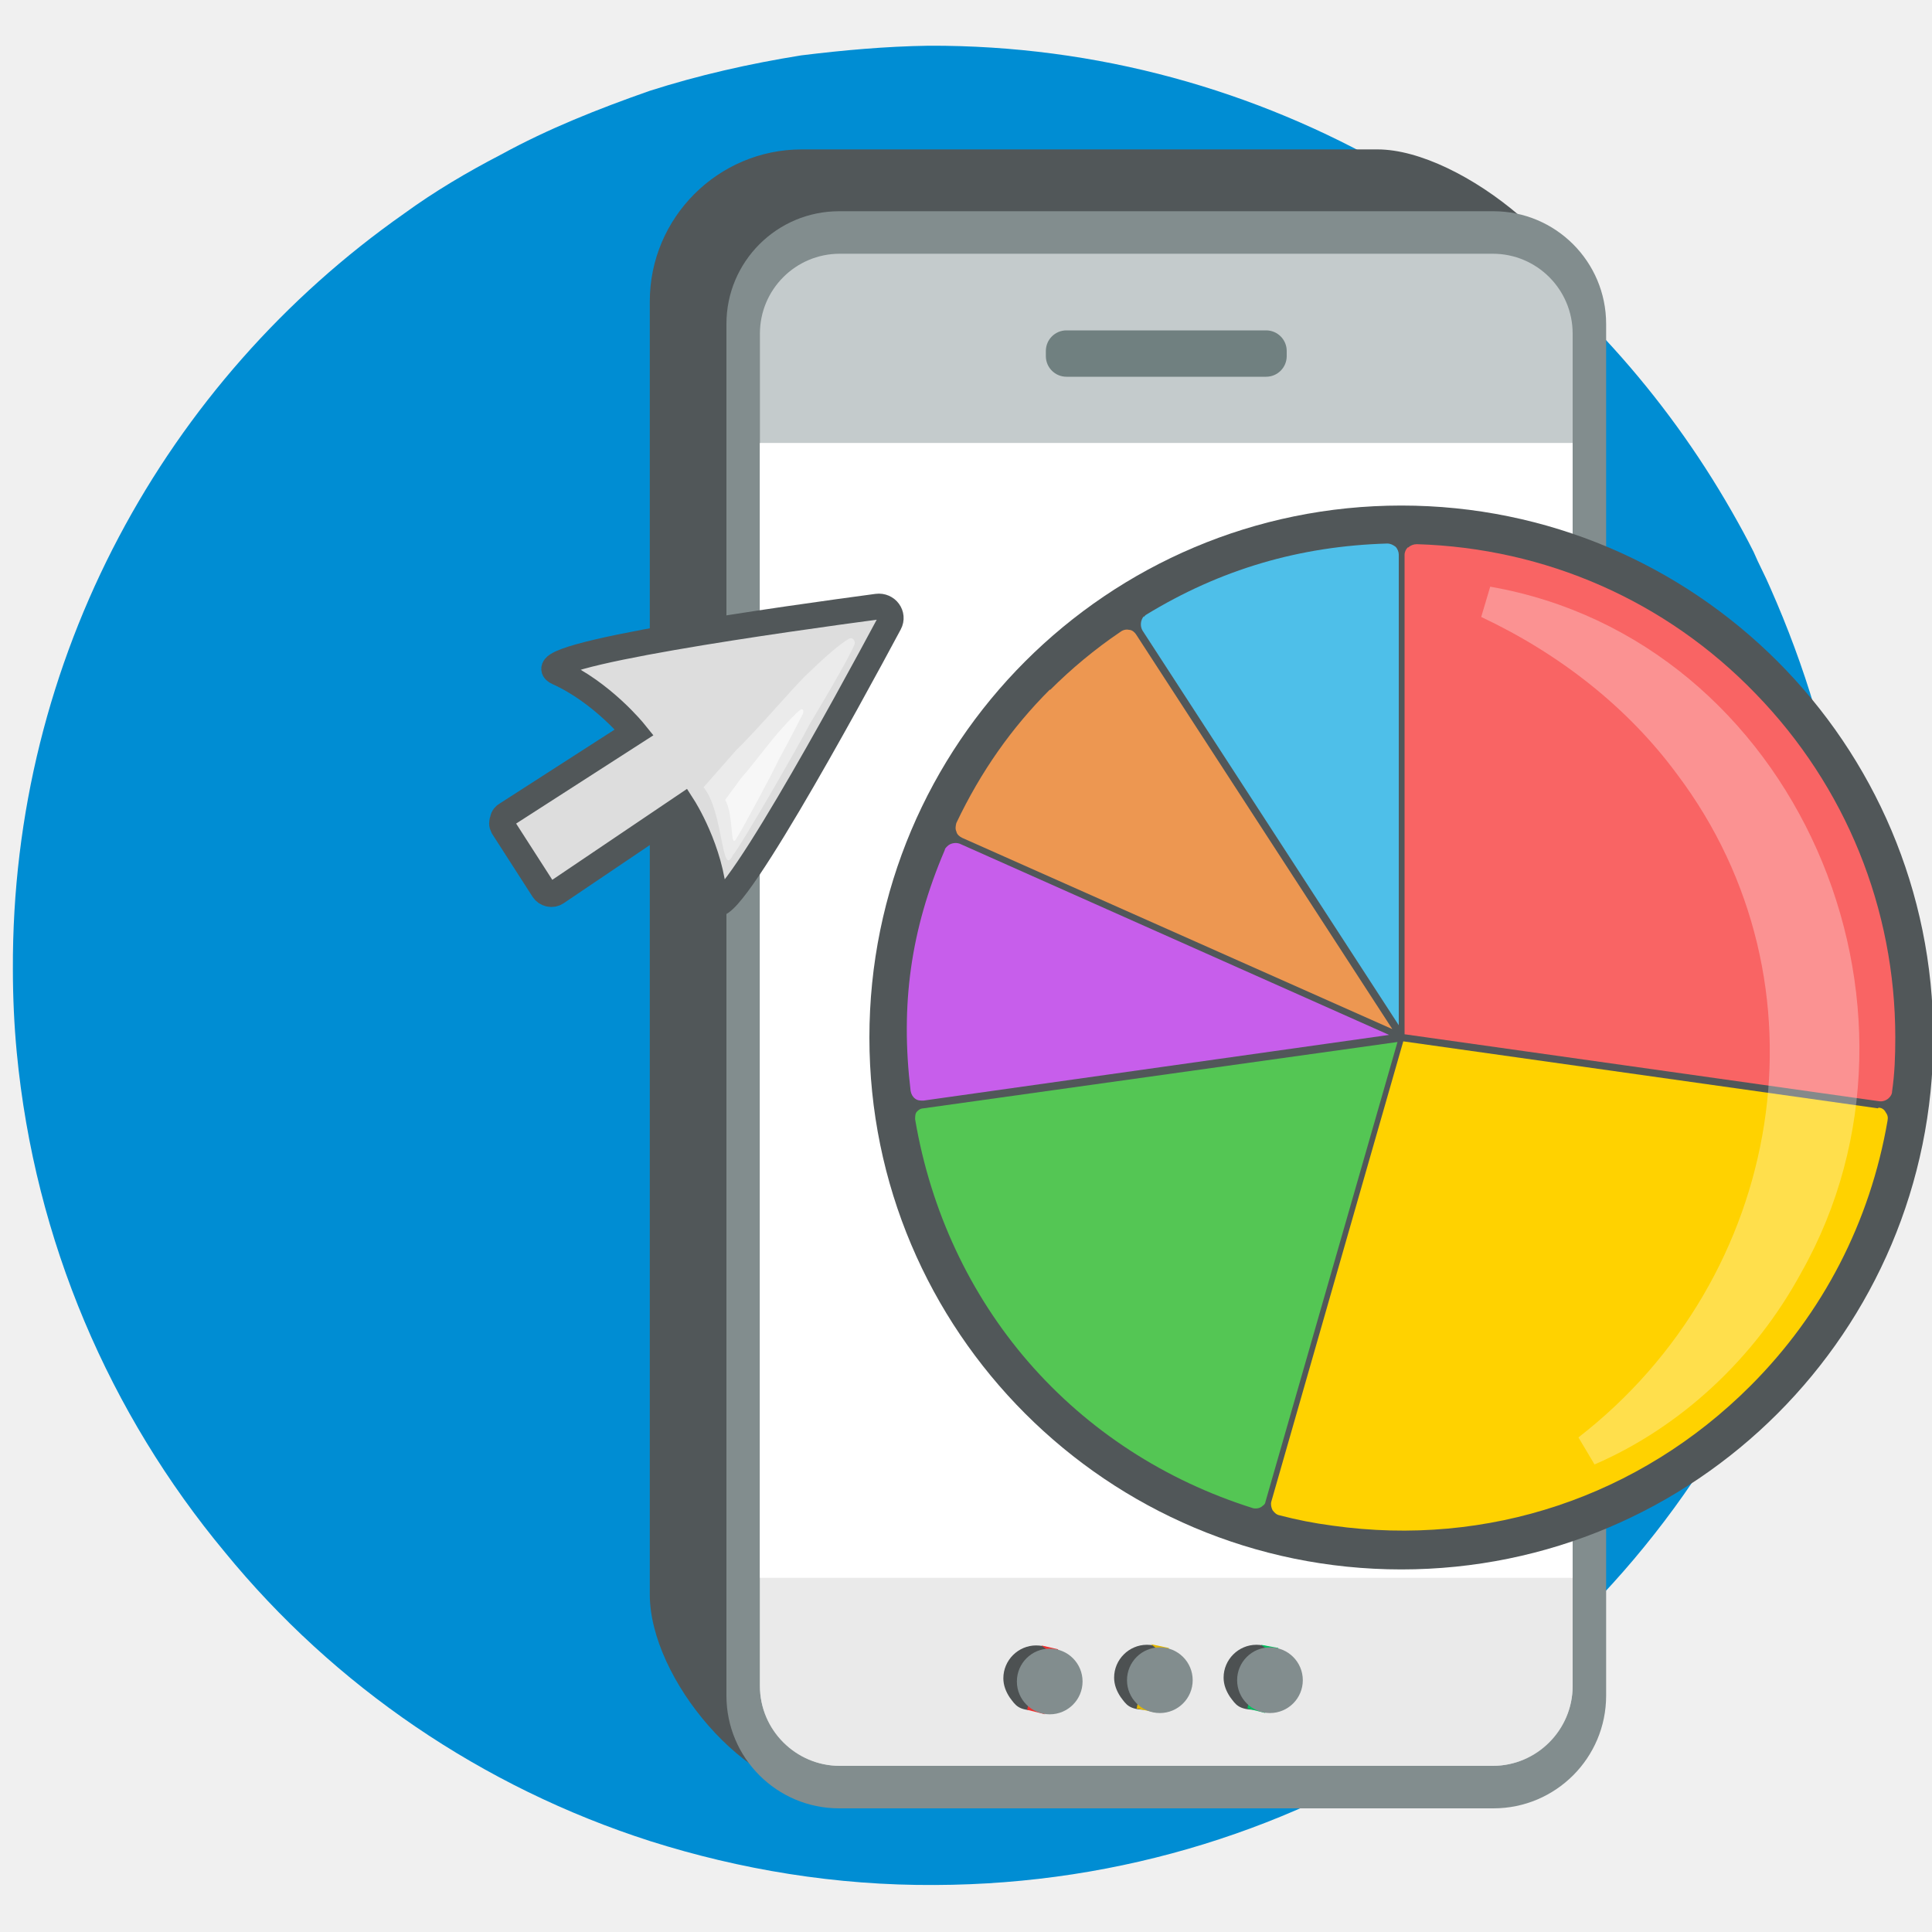
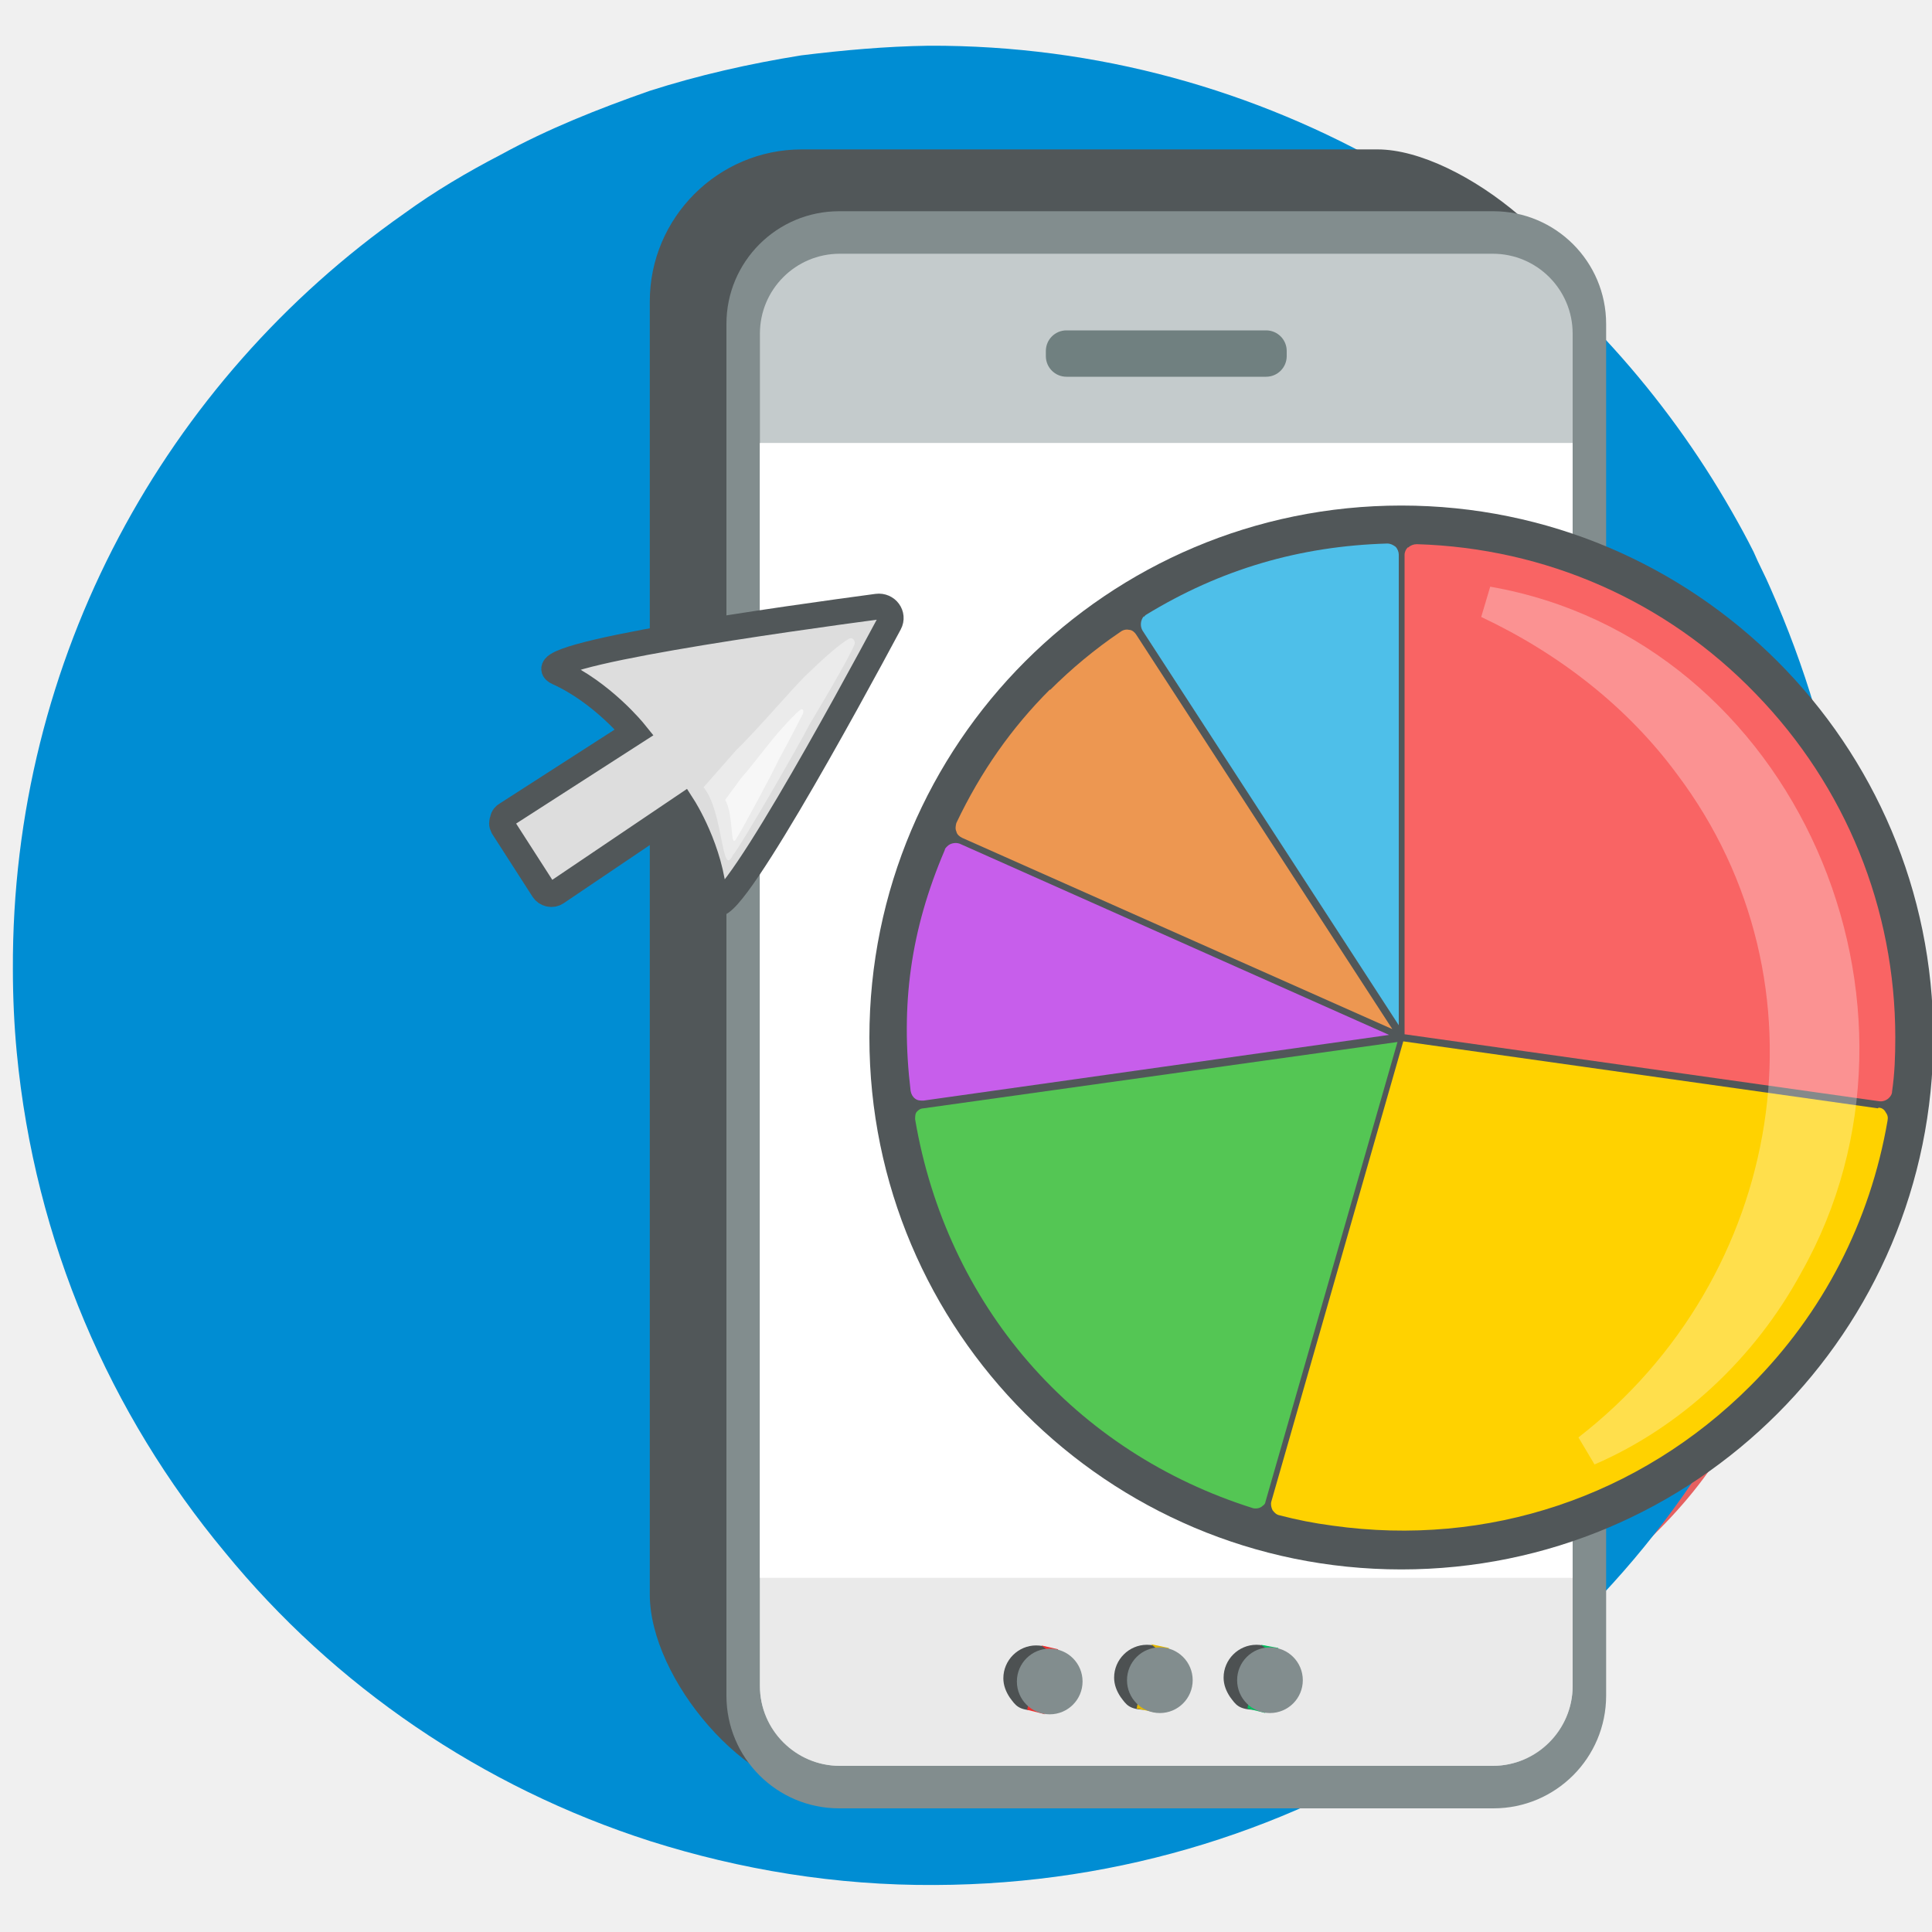
<svg xmlns="http://www.w3.org/2000/svg" id="Camada_1" data-name="Camada 1" version="1.1" viewBox="0 0 300 300">
  <defs>
-     <style>
-       .cls-1 {
-         fill: #eaeaea;
-       }
- 
-       .cls-1, .cls-2, .cls-3, .cls-4, .cls-5, .cls-6, .cls-7, .cls-8, .cls-9, .cls-10, .cls-11, .cls-12, .cls-13, .cls-14, .cls-15, .cls-16, .cls-17, .cls-18, .cls-19, .cls-20, .cls-21, .cls-22, .cls-23, .cls-24, .cls-25 {
-         stroke-width: 0px;
-       }
- 
-       .cls-2 {
-         fill: #e2b700;
-       }
- 
-       .cls-3 {
-         fill: #828d8e;
-       }
- 
-       .cls-26 {
-         fill: #ddd;
-         stroke: #515759;
-         stroke-miterlimit: 10;
-         stroke-width: 4px;
-       }
- 
-       .cls-4 {
-         fill: #cf524b;
-       }
- 
-       .cls-5 {
-         fill: #ed9751;
-       }
- 
-       .cls-6 {
-         opacity: .6;
-       }
- 
-       .cls-6, .cls-15 {
-         isolation: isolate;
-       }
- 
-       .cls-6, .cls-15, .cls-20 {
-         fill: #fff;
-       }
- 
-       .cls-7 {
-         fill: #ffd200;
-       }
- 
-       .cls-8 {
-         fill: #ab67a9;
-       }
- 
-       .cls-9 {
-         fill: #e445c8;
-       }
- 
-       .cls-10 {
-         fill: #00bf5f;
-       }
- 
-       .cls-11 {
-         fill: #ef3030;
-       }
- 
-       .cls-12 {
-         fill: #f96464;
-       }
- 
-       .cls-13 {
-         fill: #4d5152;
-       }
- 
-       .cls-14 {
-         fill: #ff6b6b;
-       }
- 
-       .cls-15 {
-         opacity: .4;
-       }
- 
-       .cls-16 {
-         fill: #54c654;
-       }
- 
-       .cls-17 {
-         fill: #008dd3;
-       }
- 
-       .cls-18 {
-         fill: #c4cbcc;
-       }
- 
-       .cls-19 {
-         fill: #515759;
-       }
- 
-       .cls-21 {
-         fill: #d2d2d2;
-       }
- 
-       .cls-27 {
-         display: none;
-       }
- 
-       .cls-22 {
-         fill: #c75eeb;
-       }
- 
-       .cls-23 {
-         fill: #708080;
-       }
- 
-       .cls-24 {
-         fill: #4ebfe9;
-       }
- 
-       .cls-28 {
-         opacity: .3;
-       }
- 
-       .cls-25 {
-         fill: #e56060;
-       }
-     </style>
+     <style>.cls-10,.cls-13,.cls-14,.cls-19,.cls-20,.cls-3,.cls-5{stroke-width:0}.cls-3{fill:#828d8e}.cls-5{fill:#ed9751}.cls-20{fill:#fff}.cls-10{fill:#00bf5f}.cls-13{fill:#4d5152}.cls-14{fill:#ff6b6b}.cls-19{fill:#515759}.cls-27{display:none}</style>
  </defs>
-   <g id="Camada_6" data-name="Camada 6" class="cls-27">
-     <path class="cls-25" d="M255.3,84.8c48,32.1,35,87.4,35,87.4,0,0-3.6,20.1-22.1,51.8-13.9,24-48,38.9-48,38.9,0,0-50.4,15.8-73,0-16-11.3-31.7-14.9-31.7-14.9,0,0-25.4-12-39.4-59.5s11-112.8,59.9-127.2c49-14.3,94.8,9.7,94.8,9.7l24.5,13.8Z" />
-     <path class="cls-25" d="M184.3,96.8" />
-     <path class="cls-25" d="M192.6,100h-72.4" />
+   <path id="Camada_6" fill="#e56060" stroke-width="0" d="M255.3 84.8c48 32.1 35 87.4 35 87.4s-3.6 20.1-22.1 51.8c-13.9 24-48 38.9-48 38.9s-50.4 15.8-73 0c-16-11.3-31.7-14.9-31.7-14.9s-25.4-12-39.4-59.5S87.1 75.7 136 61.3C185 47 230.8 71 230.8 71l24.5 13.8zM192.6 100h-72.4" data-name="Camada 6" />
+   <g id="Camada_10" class="cls-27" data-name="Camada 10">
+     <path d="M689.9-245.8s-31.6-21.9-62.1 18c-30.6 39.9-22.5 117.1-22.5 117.1l16.1 16.2s-14.2-130 68.5-151.3zm41.3 15.7s32.9 12.4-66 156.6c0 0 19.6 5.9 35.8 0 0 0 97.4-136.4 53.1-153.5l-22.9-3z" class="cls-14" />
+     <path d="M700.9-238.1s6 3.2 12 4.6c0 0 10.9 33.6-62.8 151.1l-11.9-6.1c-.1-.1 20.6-121.5 62.7-149.6z" class="cls-14" />
+     <path d="M740.4-269.2c16.7 8.5 23.7 17 23.7 17-29.6-.6-32.9 22.1-32.9 22.1-4-.5-17.5-2.6-20.7-3.5 0 0 26.3-34.9 29.9-35.6zm-41.9 31.1c-7.6-3.8-11-7.7-11-7.7 9.7-21.8-8.3-38.9-8.3-38.9 11.4.8 21.5 2.5 30.3 4.5-1.3 7.6 1.2 30.1-11 42.1z" class="cls-14" />
+     <path d="M724.4-77.9s102.9-114.9 47.1-153.6l-28.1 2.9s1.6-13.7 3-13 29.7-3.2 29.7-3.2 33.9 28.2 17.2 87.6-68.9 79.3-68.9 79.3zm-50-180.2v-1.9c-.5-4.9-4.6-17.6-32.2-19.2 0 0-40.8 6-58.8 76.7 0 0-8 34.8 5.8 61.7 0 0-14.8-82.9 38.6-111.3 31-17 46.6-6 46.6-6z" class="cls-14" />
+     <path d="M377.6-35.8c-2.8 3-3.7 5.8-4.4 9.7-.5 2.8-1.8 5.2-2.8 7.8-2.4 6.2-1.8 12.1 4.2 16 4.5 2.9 11.3 4.6 16.2 1.6 5.2-3.2 5.9-10.4 6-15.9.1-4.9.3-11.3-2.2-15.7-3.3-5.6-10-5.5-14.7-1.9-4.5 3.4-9.8 11.3-4.5 16.5 6 5.8 13.3-1.3 13.9-7.7.4-4.2-5.4-7.8-9-5.1-.4.3-.9.7-1.3 1-6 4.6-.1 14.9 6 10.3.4-.3.9-.7 1.3-1l-9-5.1c1.3-.8 2.6-1.5 3.8-2.3l3.6 2.7c2.7 4.2-1 1.5 1.5.9 3.2-.8-1-3.9-1.9-2.2-.2.3.4 3.2.5 3.8.2 4.1.4 8.3-.7 12.4.5-1.6 2 .2.1-.9-.6-.4-1.5-.4-2.1-.7s-1.1-.8-1.7-1.2c.4 1.8.7 1.9.8.3.1-.4.3-.8.4-1.2.8-2.3 2-4.5 2.7-6.8.6-2.1.3-5.1 1.9-6.7 5.1-5.7-3.3-14.2-8.6-8.6z" class="cls-10" />
+     <path fill="#ab67a9" stroke-width="0" d="M397.5-25.8c-.2 5.5-.6 10 3 14.6 2.5 3.2 4.1 7.3 7.2 9.9 3.6 3 8.8 3.4 12.4.1 3.1-2.9 3.6-7.4 3.8-11.4.3-8.1 1.3-19.7-7.7-23.8-7.3-3.3-19.7 4.6-21.3 11.9-1.7 7.5 9.8 10.6 11.5 3.2.4-1.6 2.6-2.3 4-2.9.7-.3 1.9-.5 2.4-1 .8-.2.7-.3-.4-.1-1-.2-1.2 0-.6.7-.4 1.3.5 4.3.5 5.9-.1 1.9-.1 3.8-.2 5.6 0 .7-.7 3.1-.4 3.6 3.4.3 4.6 0 3.5-1.2-.2-.2-.4-.5-.5-.7-.2-.8-.9-1.6-1.3-2.3-1-1.8-3-3.5-3.9-5.3-.9-2-.1-4.7 0-6.9.1-7.6-11.8-7.6-12 0z" />
+     <path d="M390.3-8.5c-.1 4.2-.9 8.4-.6 12.7.5 5.7 3.7 11.8 10.3 11.2 6.9-.6 8.5-8.3 8.4-14-.1-3.3-1.7-6.4-5.1-7.4-3-.9-6.3.5-7.9 3.1-4 6.6 6.3 12.6 10.3 6-.2.3-.3.5-.5.8-.9.5-1.8 1-2.6 1.5h.5-3.2c.2 0 .3 0 .5.2-.9-.5-1.8-1-2.6-1.5.1 0 .2.3.4.4-.5-.9-1-1.8-1.5-2.6.1.4-.5 1.9-.2 2.4-.2.7-.1.8.3.3h4.9c.3.5.3.4 0-.4.2-.7-.1-1.9-.1-2.7.1-3.3.6-6.5.6-9.8.1-7.7-11.8-7.7-11.9 0zm42.6-145.8s-17-6.7-19.5 6.5c0 0-5.7 10.4 12.7 28.6 18.4 18.2 79.6 71.5 79.6 71.5l16.6-23.9s-70.1-70.8-89.4-82.7z" class="cls-5" />
+     <path fill="#d2d2d2" stroke-width="0" d="M518.9-33.3l-11.7-10.1s-3.9-2-.8-6.4 15.9-21.9 15.9-21.9 1.2-1.1 4 .9c2.8 1.9 9.8 10.1 9.8 10.1l1.7 1.5-18.9 25.9z" />
+     <path fill="#cf524b" stroke-width="0" d="M516.9-35S515.8-15.7 538-7.1c22.3 8.5 20.5-38.3 20.5-38.3s-6.3-16.4-21.8-14.9C521.5-50.9 516.9-35 516.9-35z" />
+     <path fill="#e445c8" stroke-width="0" d="M535.8-15s-1 18.8 20.4 14.7 27.2-9.6 27.2-9.6 6.1-5.3-1.6-10.3-15-17-15-17-9.1-16.5-12.9-13.3S535.8-15 535.8-15z" />
  </g>
-   <g id="Camada_10" data-name="Camada 10" class="cls-27">
-     <g>
-       <path class="cls-14" d="M689.9-245.8s-31.6-21.9-62.1,18c-30.6,39.9-22.5,117.1-22.5,117.1l16.1,16.2h0s-14.2-130,68.5-151.3Z" />
-       <path class="cls-14" d="M731.2-230.1s32.9,12.4-66,156.6c0,0,19.6,5.9,35.8,0,0,0,97.4-136.4,53.1-153.5l-22.9-3Z" />
-       <path class="cls-14" d="M700.9-238.1s6,3.2,12,4.6c0,0,10.9,33.6-62.8,151.1l-11.9-6.1c-.1-.1,20.6-121.5,62.7-149.6Z" />
-       <path class="cls-14" d="M740.4-269.2c16.7,8.5,23.7,17,23.7,17-29.6-.6-32.9,22.1-32.9,22.1-4-.5-17.5-2.6-20.7-3.5,0,0,26.3-34.9,29.9-35.6Z" />
-       <path class="cls-14" d="M698.5-238.1c-7.6-3.8-11-7.7-11-7.7,9.7-21.8-8.3-38.9-8.3-38.9,11.4.8,21.5,2.5,30.3,4.5-1.3,7.6,1.2,30.1-11,42.1Z" />
-       <path class="cls-14" d="M724.4-77.9s102.9-114.9,47.1-153.6l-28.1,2.9s1.6-13.7,3-13,29.7-3.2,29.7-3.2c0,0,33.9,28.2,17.2,87.6s-68.9,79.3-68.9,79.3Z" />
-       <path class="cls-14" d="M674.4-258.1s0-.7,0-1.9c-.5-4.9-4.6-17.6-32.2-19.2,0,0-40.8,6-58.8,76.7,0,0-8,34.8,5.8,61.7,0,0-14.8-82.9,38.6-111.3,31-17,46.6-6,46.6-6Z" />
-     </g>
-     <path class="cls-10" d="M377.6-35.8c-2.8,3-3.7,5.8-4.4,9.7-.5,2.8-1.8,5.2-2.8,7.8-2.4,6.2-1.8,12.1,4.2,16,4.5,2.9,11.3,4.6,16.2,1.6,5.2-3.2,5.9-10.4,6-15.9.1-4.9.3-11.3-2.2-15.7-3.3-5.6-10-5.5-14.7-1.9-4.5,3.4-9.8,11.3-4.5,16.5,6,5.8,13.3-1.3,13.9-7.7.4-4.2-5.4-7.8-9-5.1-.4.3-.9.7-1.3,1-6,4.6-.1,14.9,6,10.3.4-.3.9-.7,1.3-1-3-1.7-6-3.4-9-5.1,1.3-.8,2.6-1.5,3.8-2.3,1.2.9,2.4,1.8,3.6,2.7,2.7,4.2-1,1.5,1.5.9,3.2-.8-1-3.9-1.9-2.2-.2.3.4,3.2.5,3.8.2,4.1.4,8.3-.7,12.4.5-1.6,2,.2.1-.9-.6-.4-1.5-.4-2.1-.7s-1.1-.8-1.7-1.2c.4,1.8.7,1.9.8.3.1-.4.3-.8.4-1.2.8-2.3,2-4.5,2.7-6.8.6-2.1.3-5.1,1.9-6.7,5.1-5.7-3.3-14.2-8.6-8.6h0Z" />
-     <path class="cls-8" d="M397.5-25.8c-.2,5.5-.6,10,3,14.6,2.5,3.2,4.1,7.3,7.2,9.9,3.6,3,8.8,3.4,12.4.1,3.1-2.9,3.6-7.4,3.8-11.4.3-8.1,1.3-19.7-7.7-23.8-7.3-3.3-19.7,4.6-21.3,11.9-1.7,7.5,9.8,10.6,11.5,3.2.4-1.6,2.6-2.3,4-2.9.7-.3,1.9-.5,2.4-1,.8-.2.7-.3-.4-.1-1-.2-1.2,0-.6.7-.4,1.3.5,4.3.5,5.9-.1,1.9-.1,3.8-.2,5.6,0,.7-.7,3.1-.4,3.6,3.4.3,4.6,0,3.5-1.2-.2-.2-.4-.5-.5-.7-.2-.8-.9-1.6-1.3-2.3-1-1.8-3-3.5-3.9-5.3-.9-2-.1-4.7,0-6.9.1-7.6-11.8-7.6-12,0h0Z" />
-     <path class="cls-5" d="M390.3-8.5c-.1,4.2-.9,8.4-.6,12.7.5,5.7,3.7,11.8,10.3,11.2,6.9-.6,8.5-8.3,8.4-14-.1-3.3-1.7-6.4-5.1-7.4-3-.9-6.3.5-7.9,3.1-4,6.6,6.3,12.6,10.3,6-.2.3-.3.5-.5.8-.9.5-1.8,1-2.6,1.5.2,0,.3,0,.5,0h-3.2c.2,0,.3,0,.5.2-.9-.5-1.8-1-2.6-1.5.1,0,.2.3.4.4-.5-.9-1-1.8-1.5-2.6.1.4-.5,1.9-.2,2.4-.2.7-.1.8.3.3,1.6,0,3.2,0,4.9,0,.3.5.3.4,0-.4h0c.2-.7-.1-1.9-.1-2.7.1-3.3.6-6.5.6-9.8.1-7.7-11.8-7.7-11.9,0h0Z" />
-     <path class="cls-5" d="M432.9-154.3s-17-6.7-19.5,6.5c0,0-5.7,10.4,12.7,28.6,18.4,18.2,79.6,71.5,79.6,71.5l16.6-23.9c0,0-70.1-70.8-89.4-82.7Z" />
-     <path class="cls-21" d="M518.9-33.3l-11.7-10.1s-3.9-2-.8-6.4,15.9-21.9,15.9-21.9c0,0,1.2-1.1,4,.9,2.8,1.9,9.8,10.1,9.8,10.1l1.7,1.5-18.9,25.9Z" />
-     <path class="cls-4" d="M516.9-35s-1.1,19.3,21.1,27.9c22.3,8.5,20.5-38.3,20.5-38.3,0,0-6.3-16.4-21.8-14.9-15.2,9.4-19.8,25.3-19.8,25.3Z" />
-     <path class="cls-9" d="M535.8-15s-1,18.8,20.4,14.7,27.2-9.6,27.2-9.6c0,0,6.1-5.3-1.6-10.3s-15-17-15-17c0,0-9.1-16.5-12.9-13.3s-18.1,35.5-18.1,35.5Z" />
+   <path id="Camada_10-2" fill="#008dd3" stroke-width="0" d="M287.4 149.4c.1 20.8-4.3 40.5-12.2 58.4-22.1 49.9-71.9 84.7-130 84.9-15.4.1-30.3-2.4-44.2-6.8-26.2-8.4-49.1-24.1-66.1-44.9-17.8-21.4-29.5-48.2-32.3-77.6-.4-4.2-.6-8.6-.6-12.9-.2-48.4 23.8-91.4 60.7-117.3 4.8-3.5 9.9-6.5 15.1-9.2 7.3-4 15.1-7.1 23.1-9.9 7.5-2.4 15.4-4.2 23.5-5.5 6.5-.8 13.1-1.4 19.8-1.5C170.4 7 195 14 216.3 26.3c3.9 2.2 7.4 4.5 11 7.1 17 12.1 31.2 27.8 41.6 46 1.2 2.1 2.3 4.1 3.4 6.3.8 1.9 1.8 3.7 2.6 5.6 2.7 6.1 5 12.3 6.9 18.7 2.1 7.1 3.7 14.6 4.5 22 .7 5.7 1.2 11.4 1.2 17.3z" data-name="Camada 10" />
+   <path d="M213.9 271.2l-85 7.4c-13 0-28-18-28-31V46.8c0-13 10.6-23.6 23.6-23.6h89.4c13 0 34.2 17.2 34.2 30.2l-10.6 194.2c0 13-10.6 23.6-23.6 23.6z" class="cls-19" />
+   <rect width="136.6" height="248" x="112.8" y="32.8" class="cls-3" rx="17.5" ry="17.5" />
+   <rect width="126.2" height="234.8" x="118" y="39.4" fill="#c4cbcc" stroke-width="0" rx="12.4" ry="12.4" />
+   <path fill="#eaeaea" stroke-width="0" d="M118 68.8h126.2v193c0 6.8-5.6 12.4-12.4 12.4H130.4c-6.8 0-12.4-5.6-12.4-12.4v-193z" />
+   <path d="M118 68.8h126.2V245H118z" class="cls-20" />
+   <rect width="37.4" height="7.2" x="162.4" y="51.3" fill="#708080" stroke-width="0" rx="3.2" ry="3.2" />
+   <path d="M166 260.5c0 2.8-2.3 5.1-5.1 5.1s-3.2-.8-4.1-2c-.6-.9-1-1.9-1-3 0-2.8 2.3-5.1 5.1-5.1s5.2 2.3 5.1 5.1z" class="cls-13" />
+   <path fill="#ef3030" stroke-width="0" d="M161.7 255.5l2.6.6-.1 1.3m-1.9 8.8l-2.8-.7.3-1.4 1.6 1.3.9.8z" />
+   <circle cx="163" cy="261.1" r="5.1" class="cls-3" />
+   <path d="M183.2 260.4c0 2.8-2.3 5.1-5.1 5.1s-3.2-.8-4.1-2c-.6-.9-1-1.9-1-3 0-2.8 2.3-5.1 5.1-5.1s5.1 2.2 5.1 5.1z" class="cls-13" />
+   <path fill="#e2b700" stroke-width="0" d="M178.7 255.3l2.8.6-.2 1.4m-1.9 8.6l-2.9-.6.3-1.5 1.7 1.4.9.7z" />
+   <circle cx="180.1" cy="260.9" r="5.1" class="cls-3" />
+   <path d="M200.2 260.4c0 2.8-2.3 5.1-5.1 5.1s-3.2-.8-4.1-2c-.6-.9-1-1.9-1-3 0-2.8 2.3-5.1 5.1-5.1s5.1 2.2 5.1 5.1z" class="cls-13" />
+   <path d="M195.8 255.4l2.7.5-.1 1.4m-1.9 8.7l-2.8-.7.3-1.4 1.6 1.3.9.8z" class="cls-10" />
+   <circle cx="197.2" cy="260.9" r="5.1" class="cls-3" />
+   <circle cx="217.6" cy="161.1" r="82.6" class="cls-19" />
+   <g>
+     <path fill="#54c654" stroke-width="0" d="M142.5 172.5c.2-.2.5-.4.9-.4l73.6-10.3-20.5 71.4c0 .2-.2.5-.4.6-.4.4-1 .5-1.5.4-13.7-4.3-25.7-12.1-34.9-22.7-9.1-10.5-15.2-23.5-17.6-37.7 0-.5 0-1 .4-1.3z" />
+     <path fill="#ffd200" stroke-width="0" d="M291.7 172c.5 0 .9.3 1.1.7.3.4.4.8.3 1.3-2.7 15.7-10 29.9-21.3 41.2-17.2 17.2-40.8 25.1-64.9 21.7-3-.4-5.5-.9-8.2-1.6-.5-.1-.8-.4-1.1-.8-.2-.4-.3-.9-.2-1.3l20.5-71.5 73.7 10.4z" />
+     <path fill="#f96464" stroke-width="0" d="M218.7 85c.3-.3.8-.5 1.3-.5 20 .6 38.7 8.8 52.6 23.2 14 14.4 21.7 33.4 21.7 53.4 0 3-.1 5.6-.5 8.4 0 .4-.2.7-.5 1s-.9.6-1.5.5l-73.7-10.4V86.2c0-.5.2-.9.5-1.2z" />
+     <path fill="#4ebfe9" stroke-width="0" d="M177.6 95.8l.3-.3c11.6-7.1 23.9-10.7 37.5-11.1.5 0 .9.2 1.3.5.3.3.5.8.5 1.2v73.1l-39.8-61.3c-.4-.7-.3-1.6.2-2.2z" />
+     <path d="M163.1 107.1c3.2-3.2 6.9-6.3 10.9-9 .4-.3.9-.4 1.3-.3.5 0 .9.4 1.1.7l39.8 61.3-66.8-29.7c-.4-.2-.8-.5-.9-1-.2-.4-.1-.9 0-1.3 3.8-8 8.6-14.8 14.5-20.7z" class="cls-5" />
+     <path fill="#c75eeb" stroke-width="0" d="M147.1 131.4c.5-.5 1.3-.6 1.9-.4l66.7 29.7-72.3 10.2c-.5 0-.9 0-1.3-.3s-.6-.7-.7-1.2c-1.6-13.4 0-25 5.3-37.4 0-.2.2-.4.4-.6z" />
  </g>
  <g>
-     <g id="Camada_10-2" data-name="Camada 10">
-       <path class="cls-17" d="M287.4,149.4c.1,20.8-4.3,40.5-12.2,58.4-22.1,49.9-71.9,84.7-130,84.9-15.4.1-30.3-2.4-44.2-6.8-26.2-8.4-49.1-24.1-66.1-44.9-17.8-21.4-29.5-48.2-32.3-77.6-.4-4.2-.6-8.6-.6-12.9-.2-48.4,23.8-91.4,60.7-117.3,4.8-3.5,9.9-6.5,15.1-9.2,7.3-4,15.1-7.1,23.1-9.9,7.5-2.4,15.4-4.2,23.5-5.5,6.5-.8,13.1-1.4,19.8-1.5,26.2-.1,50.8,6.9,72.1,19.2,3.9,2.2,7.4,4.5,11,7.1,17,12.1,31.2,27.8,41.6,46,1.2,2.1,2.3,4.1,3.4,6.3.8,1.9,1.8,3.7,2.6,5.6,2.7,6.1,5,12.3,6.9,18.7,2.1,7.1,3.7,14.6,4.5,22h0c.7,5.7,1.2,11.4,1.2,17.3Z" />
-     </g>
-     <g>
-       <g>
-         <path class="cls-19" d="M213.9,271.2l-85,7.4c-13,0-28-18-28-31V46.8c0-13,10.6-23.6,23.6-23.6h89.4c13,0,34.2,17.2,34.2,30.2l-10.6,194.2c0,13-10.6,23.6-23.6,23.6Z" />
-         <rect class="cls-3" x="112.8" y="32.8" width="136.6" height="248" rx="17.5" ry="17.5" />
-         <rect class="cls-18" x="118" y="39.4" width="126.2" height="234.8" rx="12.4" ry="12.4" />
-         <path class="cls-1" d="M118,68.8h126.2v193c0,6.8-5.6,12.4-12.4,12.4h-101.4c-6.8,0-12.4-5.6-12.4-12.4V68.8h0Z" />
-         <rect class="cls-20" x="118" y="68.8" width="126.2" height="176.2" />
-         <rect class="cls-23" x="162.4" y="51.3" width="37.4" height="7.2" rx="3.2" ry="3.2" />
-         <g>
-           <g>
-             <g>
-               <g>
-                 <path class="cls-13" d="M166,260.5c0,2.8-2.3,5.1-5.1,5.1s-3.2-.8-4.1-2c-.6-.9-1-1.9-1-3,0-2.8,2.3-5.1,5.1-5.1s5.2,2.3,5.1,5.1Z" />
-                 <polyline class="cls-11" points="161.7 255.5 164.3 256.1 164.2 257.4" />
-               </g>
-               <polygon class="cls-11" points="162.3 266.2 159.5 265.5 159.8 264.1 161.4 265.4 162.3 266.2" />
-             </g>
-             <circle class="cls-3" cx="163" cy="261.1" r="5.1" />
-           </g>
-           <g>
-             <g>
-               <g>
-                 <path class="cls-13" d="M183.2,260.4c0,2.8-2.3,5.1-5.1,5.1s-3.2-.8-4.1-2c-.6-.9-1-1.9-1-3,0-2.8,2.3-5.1,5.1-5.1s5.1,2.2,5.1,5.1Z" />
-                 <polyline class="cls-2" points="178.7 255.3 181.5 255.9 181.3 257.3" />
-               </g>
-               <polygon class="cls-2" points="179.4 265.9 176.5 265.3 176.8 263.8 178.5 265.2 179.4 265.9" />
-             </g>
-             <circle class="cls-3" cx="180.1" cy="260.9" r="5.1" />
-           </g>
-           <g>
-             <g>
-               <g>
-                 <path class="cls-13" d="M200.2,260.4c0,2.8-2.3,5.1-5.1,5.1s-3.2-.8-4.1-2c-.6-.9-1-1.9-1-3,0-2.8,2.3-5.1,5.1-5.1s5.1,2.2,5.1,5.1Z" />
-                 <polyline class="cls-10" points="195.8 255.4 198.5 255.9 198.4 257.3" />
-               </g>
-               <polygon class="cls-10" points="196.5 266 193.7 265.3 194 263.9 195.6 265.2 196.5 266" />
-             </g>
-             <circle class="cls-3" cx="197.2" cy="260.9" r="5.1" />
-           </g>
-         </g>
-         <circle class="cls-19" cx="217.6" cy="161.1" r="82.6" />
-         <g>
-           <path class="cls-16" d="M142.5,172.5c.2-.2.5-.4.9-.4l73.6-10.3-20.5,71.4c0,.2-.2.5-.4.6-.4.4-1,.5-1.5.4-13.7-4.3-25.7-12.1-34.9-22.7-9.1-10.5-15.2-23.5-17.6-37.7,0-.5,0-1,.4-1.3Z" />
-           <path class="cls-7" d="M291.7,172c.5,0,.9.3,1.1.7.3.4.4.8.3,1.3-2.7,15.7-10,29.9-21.3,41.2-17.2,17.2-40.8,25.1-64.9,21.7-3-.4-5.5-.9-8.2-1.6-.5-.1-.8-.4-1.1-.8-.2-.4-.3-.9-.2-1.3l20.5-71.5,73.7,10.4Z" />
-           <path class="cls-12" d="M218.7,85c.3-.3.8-.5,1.3-.5,20,.6,38.7,8.8,52.6,23.2,14,14.4,21.7,33.4,21.7,53.4,0,3-.1,5.6-.5,8.4,0,.4-.2.7-.5,1s-.9.6-1.5.5l-73.7-10.4v-74.4c0-.5.2-.9.5-1.2Z" />
-           <path class="cls-24" d="M177.6,95.8c0,0,.2-.2.3-.3,11.6-7.1,23.9-10.7,37.5-11.1.5,0,.9.2,1.3.5.3.3.5.8.5,1.2v73.1s-39.8-61.3-39.8-61.3c-.4-.7-.3-1.6.2-2.2Z" />
-           <path class="cls-5" d="M163.1,107.1c3.2-3.2,6.9-6.3,10.9-9,.4-.3.9-.4,1.3-.3.5,0,.9.4,1.1.7l39.8,61.3-66.8-29.7c-.4-.2-.8-.5-.9-1-.2-.4-.1-.9,0-1.3,3.8-8,8.6-14.8,14.5-20.7Z" />
-           <path class="cls-22" d="M147.1,131.4c.5-.5,1.3-.6,1.9-.4l66.7,29.7-72.3,10.2c-.5,0-.9,0-1.3-.3-.4-.3-.6-.7-.7-1.2-1.6-13.4,0-25,5.3-37.4,0-.2.2-.4.4-.6Z" />
-         </g>
-       </g>
-       <g>
-         <path class="cls-26" d="M110.9,139.6c-.5-7.6-4.8-14.3-4.8-14.3l-19.7,13.3c-.3.2-.7.3-1.1.2h0c-.4-.1-.7-.3-.9-.6l-6.3-9.8c-.2-.4-.2-.7,0-1.2h0c0-.3.3-.6.5-.7l19.9-12.8s-5-6.2-11.9-9.3c-5.9-2.6,36.9-8.5,49.6-10.2,1.5-.2,2.6,1.3,1.9,2.6-6.1,11.4-26.7,49.3-27.2,42.8Z" />
-         <path class="cls-15" d="M114.3,116.5c3.3-3.2,8.3-9.1,10.7-11.5,3.1-3,5.4-5,6.8-5.8.6-.4,1.2.4.8,1.1-.8,1.7-2.7,5.2-6.9,12.2h0c-1.5,3-10.8,19.1-11.9,20.3-1.8,3.7-1.4-6.5-4.5-10.5h-.1" />
-         <path class="cls-6" d="M115.1,120.8c1.7-1.9,4.3-5.4,5.7-7,1.6-1.8,2.7-3,3.5-3.6.4-.2.5.1.4.6-.5.9-1.5,3-3.8,7.2h0c-.8,1.8-5.9,11.3-6.5,12.1-1.1,2.2-.4-3.6-1.8-5.9h0" />
-       </g>
-       <g class="cls-28">
-         <path class="cls-20" d="M245.1,223.2c32-24.8,39.8-70.5,15.3-103-7.6-10.3-18.1-18.6-30.4-24.4,0,0,1.4-4.7,1.4-4.7,47.5,8.3,71.7,65.1,48.3,106.5-7.2,13.3-18.7,24-32.1,29.8l-2.5-4.2h0Z" />
-       </g>
-     </g>
+     <path fill="#ddd" stroke="#515759" stroke-miterlimit="10" stroke-width="4" d="M110.9 139.6c-.5-7.6-4.8-14.3-4.8-14.3l-19.7 13.3c-.3.2-.7.3-1.1.2h0c-.4-.1-.7-.3-.9-.6l-6.3-9.8c-.2-.4-.2-.7 0-1.2h0c0-.3.3-.6.5-.7l19.9-12.8s-5-6.2-11.9-9.3c-5.9-2.6 36.9-8.5 49.6-10.2 1.5-.2 2.6 1.3 1.9 2.6-6.1 11.4-26.7 49.3-27.2 42.8z" />
+     <path style="isolation:isolate" fill="#fff" stroke-width="0" d="M114.3 116.5c3.3-3.2 8.3-9.1 10.7-11.5 3.1-3 5.4-5 6.8-5.8.6-.4 1.2.4.8 1.1-.8 1.7-2.7 5.2-6.9 12.2-1.5 3-10.8 19.1-11.9 20.3-1.8 3.7-1.4-6.5-4.5-10.5h-.1" opacity=".4" />
+     <path style="isolation:isolate" fill="#fff" stroke-width="0" d="M115.1 120.8c1.7-1.9 4.3-5.4 5.7-7 1.6-1.8 2.7-3 3.5-3.6.4-.2.5.1.4.6-.5.9-1.5 3-3.8 7.2-.8 1.8-5.9 11.3-6.5 12.1-1.1 2.2-.4-3.6-1.8-5.9" opacity=".6" />
+   </g>
+   <g opacity=".3">
+     <path d="M245.1 223.2c32-24.8 39.8-70.5 15.3-103-7.6-10.3-18.1-18.6-30.4-24.4l1.4-4.7c47.5 8.3 71.7 65.1 48.3 106.5-7.2 13.3-18.7 24-32.1 29.8l-2.5-4.2z" class="cls-20" />
  </g>
</svg>
